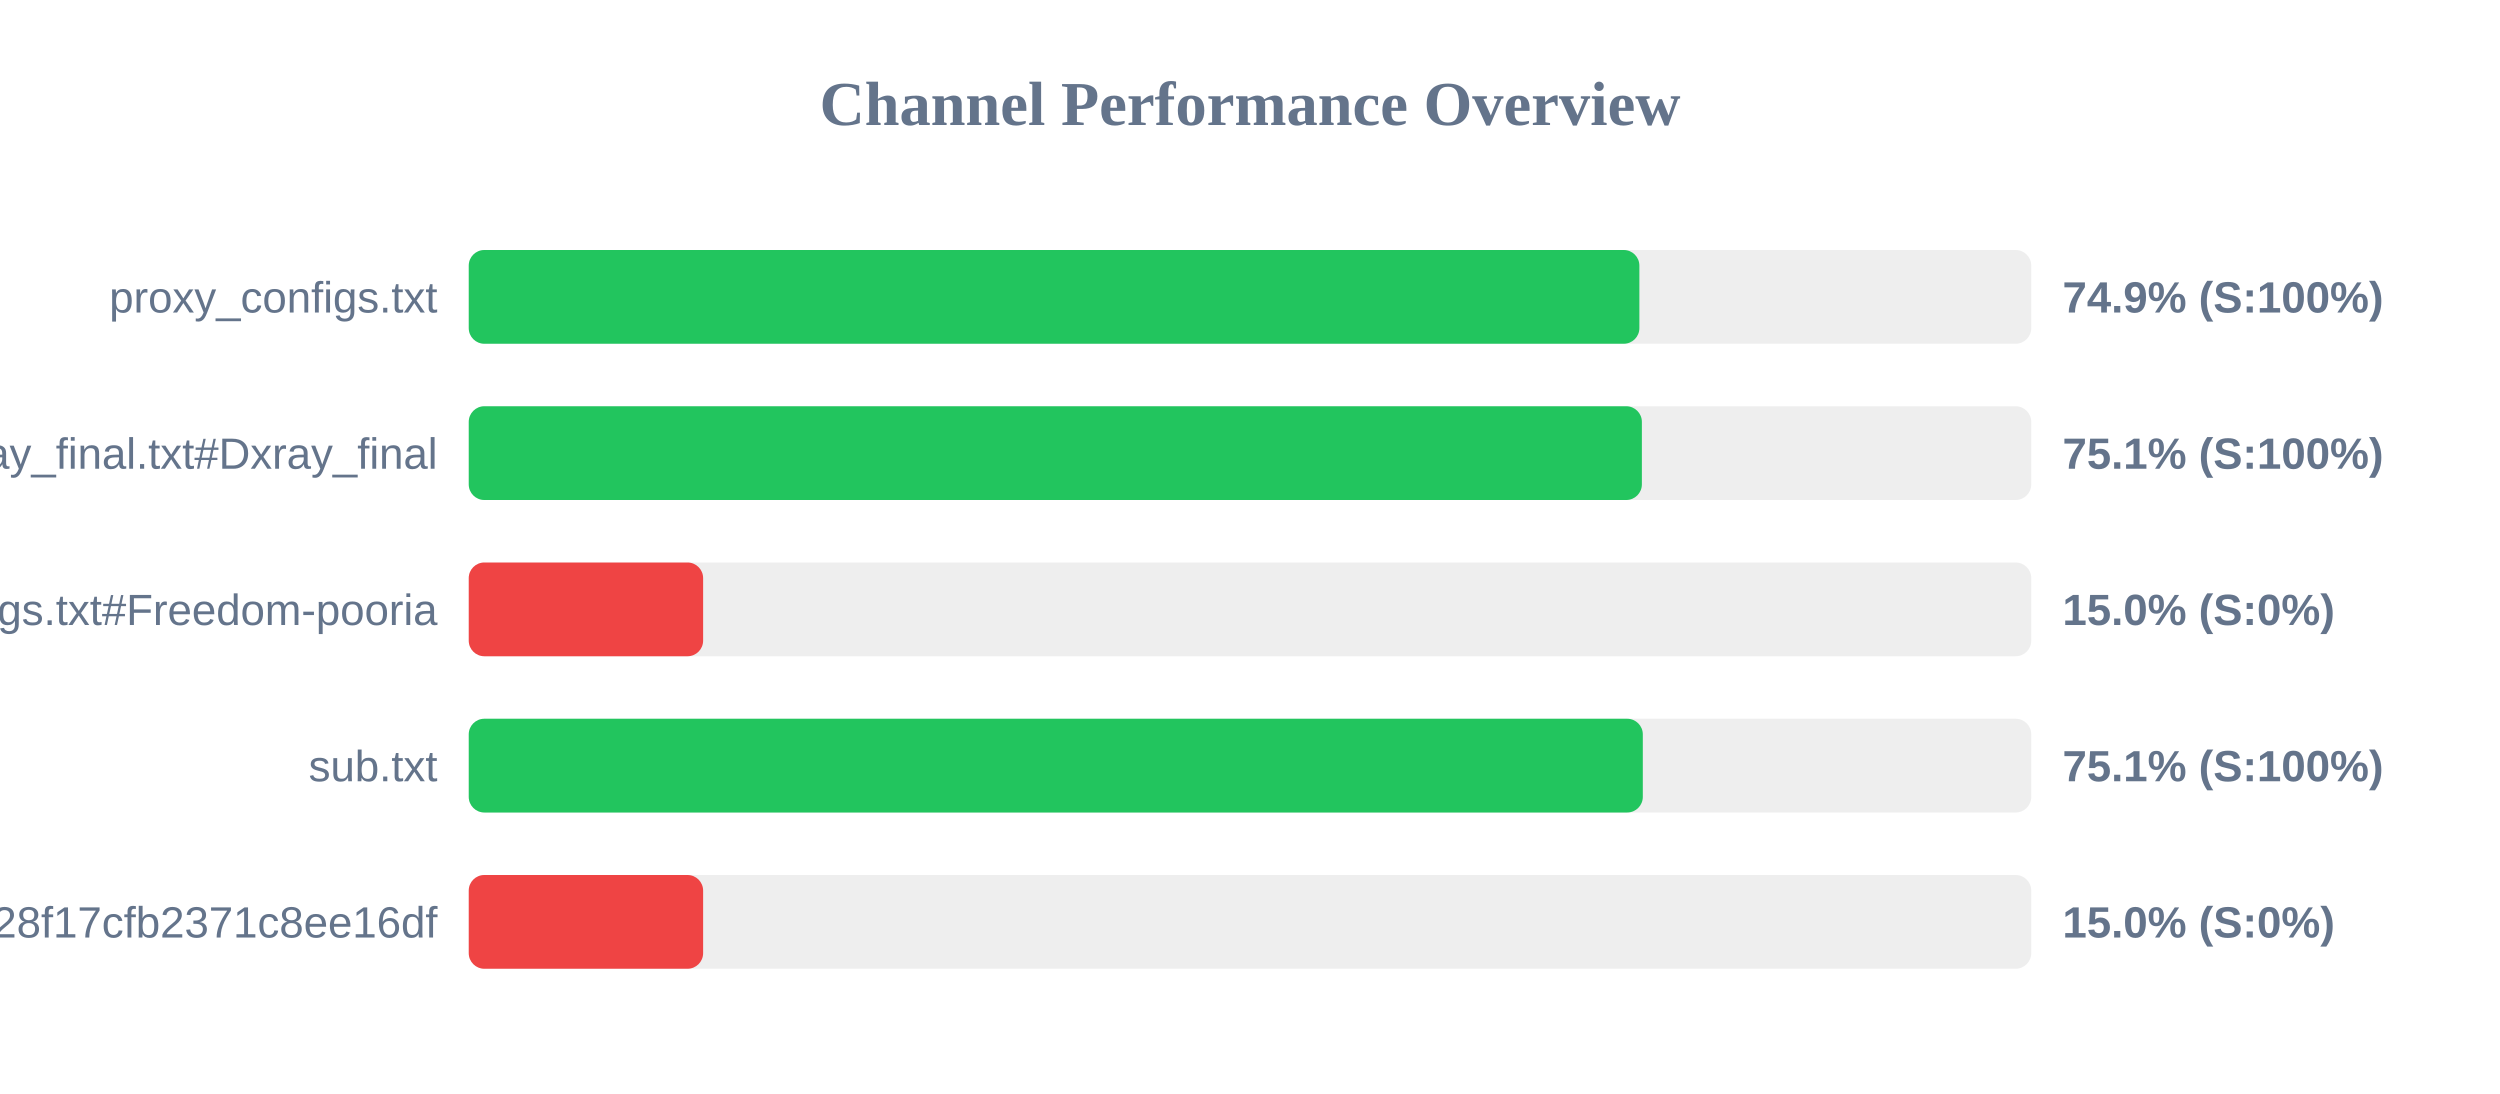
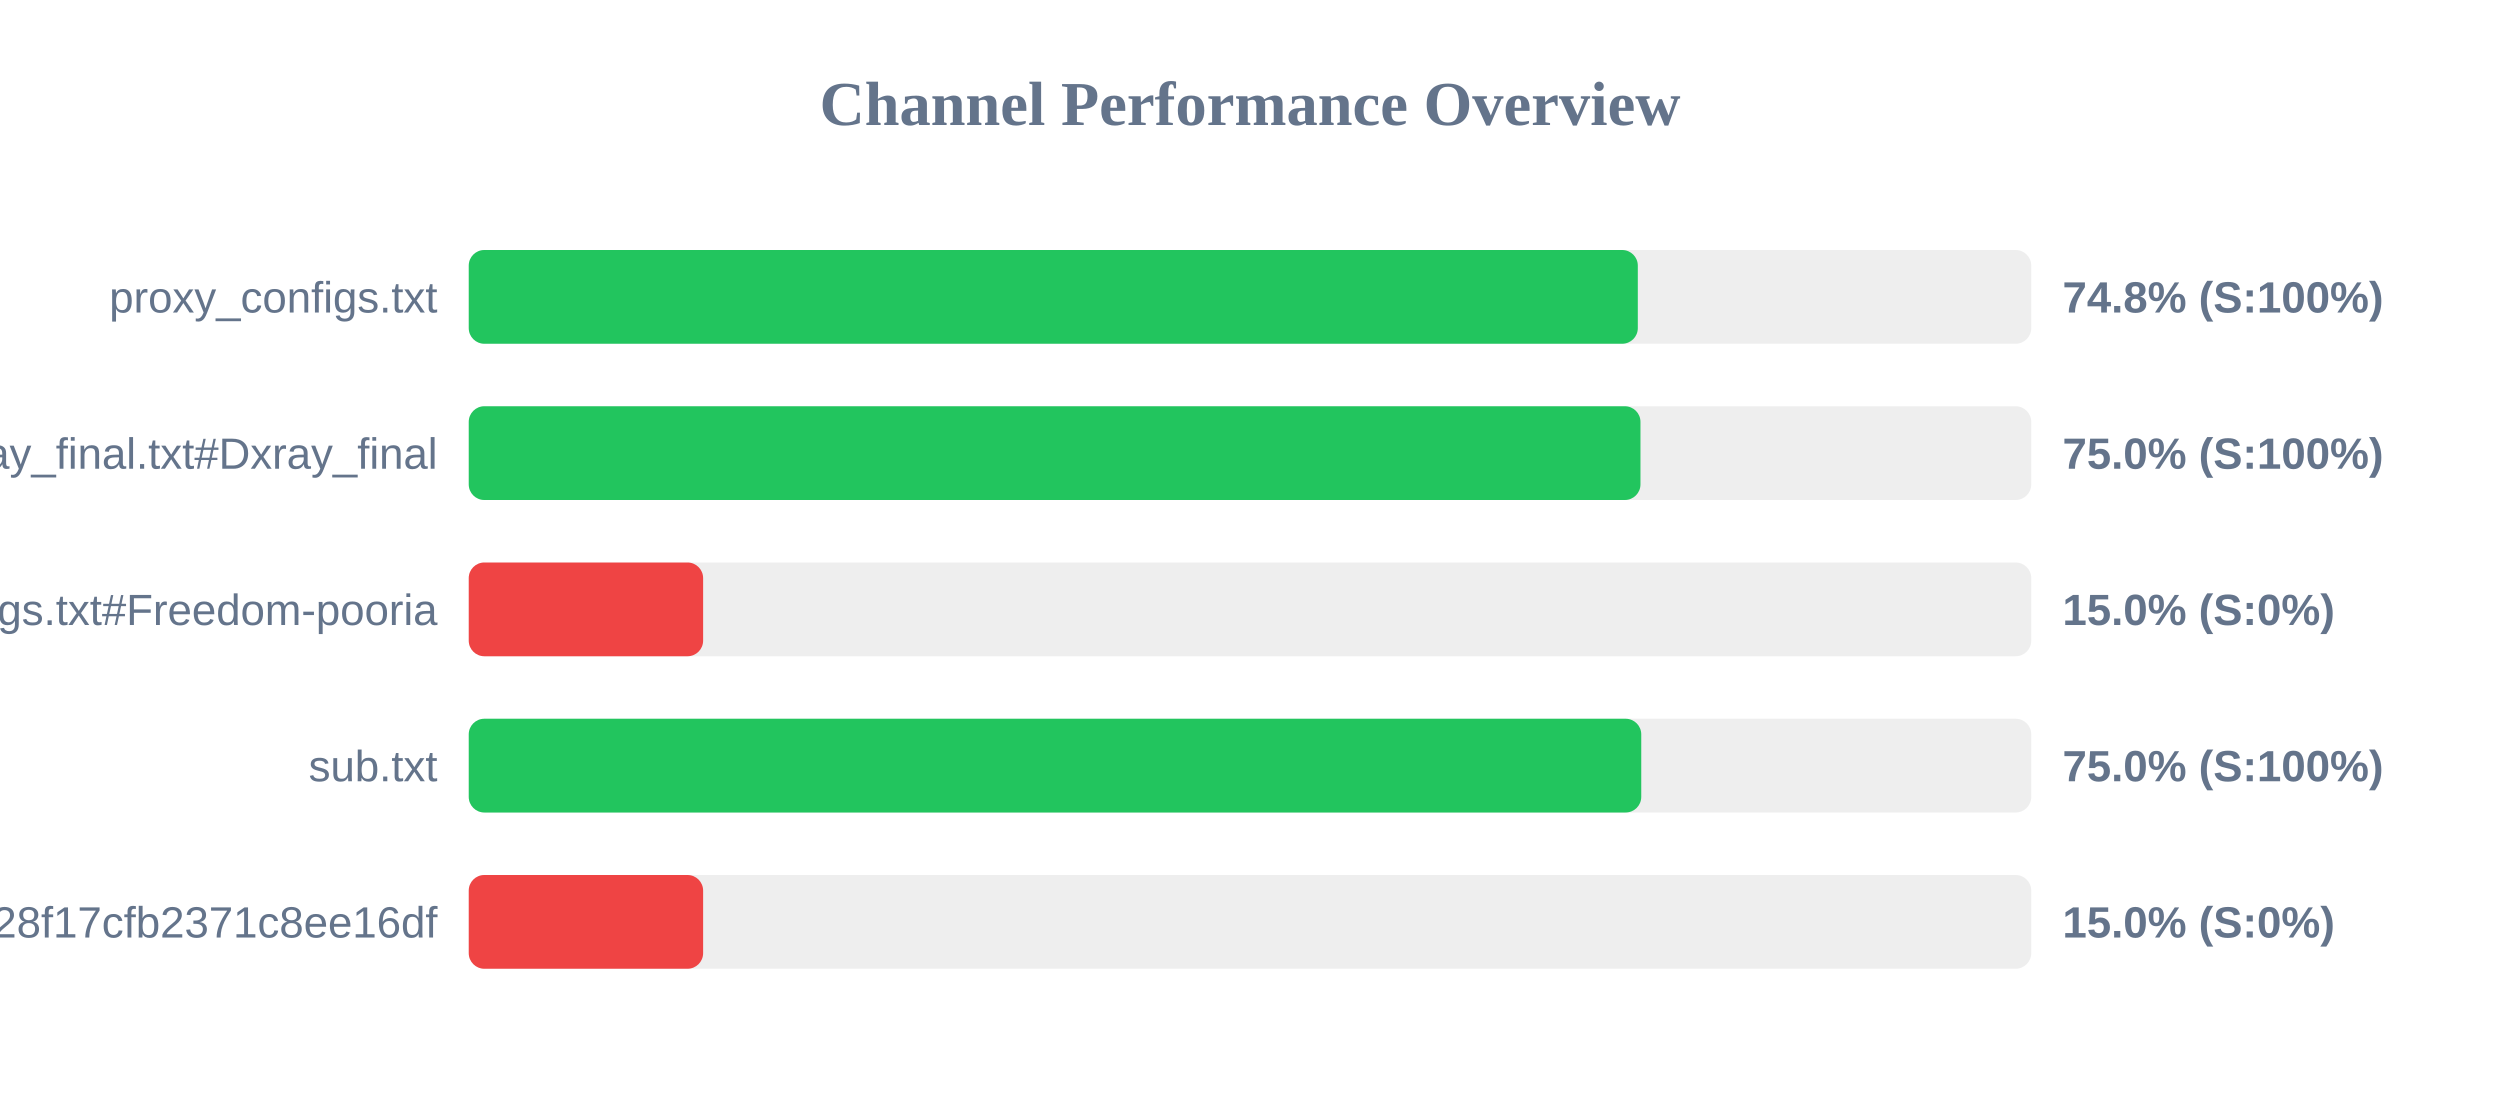
<svg xmlns="http://www.w3.org/2000/svg" width="800" height="350" version="1.1">
  <style>
        .row { font: 14px Arial; fill: #64748b; }
        .score { font: bold 14px Arial; fill: #64748b; }
    </style>
  <text x="400" y="40" text-anchor="middle" font-size="20px" font-weight="bold" fill="#64748b">Channel Performance Overview</text>
  <rect x="150" y="80" width="500" height="30" fill="#eee" rx="5" />
-   <rect x="150" y="80" width="374.6" height="30" fill="#22c55e" rx="5" />
+   <rect x="150" y="80" width="374.1" height="30" fill="#22c55e" rx="5" />
  <text x="140" y="100" text-anchor="end" class="row">proxy_configs.txt</text>
-   <text x="660" y="100" text-anchor="start" class="score">74.9% (S:100%)</text>
+   <text x="660" y="100" text-anchor="start" class="score">74.8% (S:100%)</text>
  <rect x="150" y="130" width="500" height="30" fill="#eee" rx="5" />
-   <rect x="150" y="130" width="375.4" height="30" fill="#22c55e" rx="5" />
+   <rect x="150" y="130" width="374.95" height="30" fill="#22c55e" rx="5" />
  <text x="140" y="150" text-anchor="end" class="row">xray_final.txt#Dxray_final</text>
-   <text x="660" y="150" text-anchor="start" class="score">75.1% (S:100%)</text>
+   <text x="660" y="150" text-anchor="start" class="score">75.0% (S:100%)</text>
  <rect x="150" y="180" width="500" height="30" fill="#eee" rx="5" />
  <rect x="150" y="180" width="75.0" height="30" fill="#ef4444" rx="5" />
  <text x="140" y="200" text-anchor="end" class="row">v2ray_configs.txt#Freedom-pooria</text>
  <text x="660" y="200" text-anchor="start" class="score">15.0% (S:0%)</text>
  <rect x="150" y="230" width="500" height="30" fill="#eee" rx="5" />
-   <rect x="150" y="230" width="375.7" height="30" fill="#22c55e" rx="5" />
+   <rect x="150" y="230" width="375.2" height="30" fill="#22c55e" rx="5" />
  <text x="140" y="250" text-anchor="end" class="row">sub.txt</text>
-   <text x="660" y="250" text-anchor="start" class="score">75.1% (S:100%)</text>
+   <text x="660" y="250" text-anchor="start" class="score">75.0% (S:100%)</text>
  <rect x="150" y="280" width="500" height="30" fill="#eee" rx="5" />
  <rect x="150" y="280" width="75.0" height="30" fill="#ef4444" rx="5" />
  <text x="140" y="300" text-anchor="end" class="row">?token=fedfed7b41b828f17cfb2371c8ee16df</text>
  <text x="660" y="300" text-anchor="start" class="score">15.0% (S:0%)</text>
</svg>
